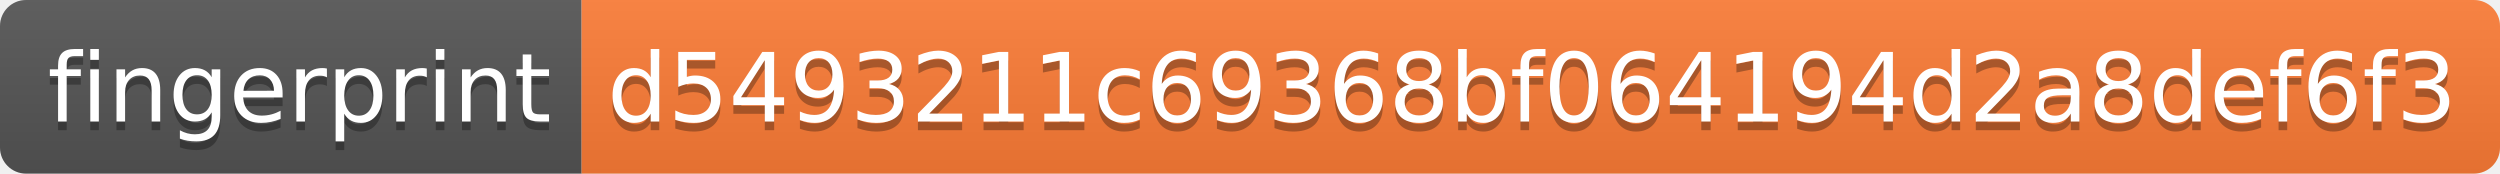
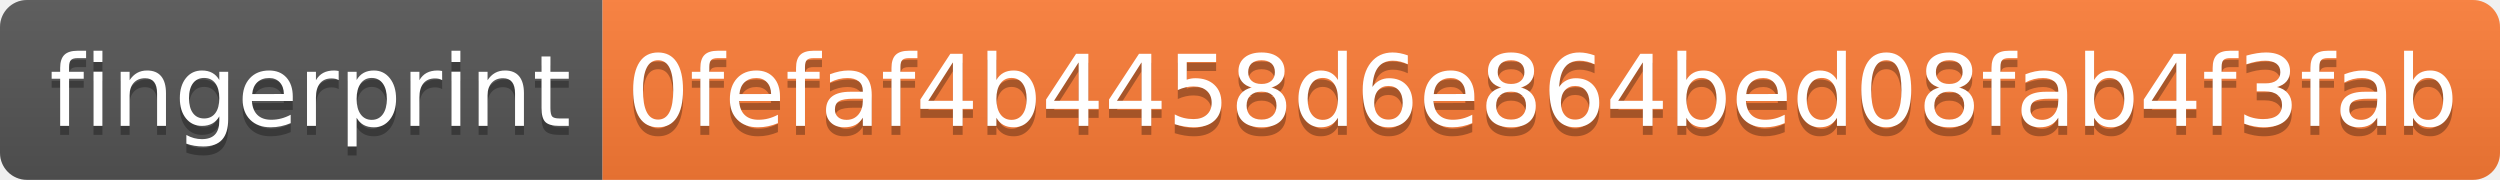
- <svg xmlns="http://www.w3.org/2000/svg" width="288" height="20">
+ <svg xmlns="http://www.w3.org/2000/svg" width="278" height="20">
  <linearGradient id="s" x2="0" y2="100%">
    <stop offset="0" stop-color="#bbb" stop-opacity=".1" />
    <stop offset="1" stop-opacity=".1" />
  </linearGradient>
  <clipPath id="r">
-     <rect width="288" height="20" rx="3" fill="#fff" />
+     <rect width="278" height="20" rx="3" fill="#fff" />
  </clipPath>
  <g clip-path="url(#r)">
    <rect width="67" height="20" fill="#555" />
-     <rect x="67" width="221" height="20" fill="#fe7d37" />
-     <rect width="288" height="20" fill="url(#s)" />
+     <rect x="67" width="211" height="20" fill="#fe7d37" />
+     <rect width="278" height="20" fill="url(#s)" />
  </g>
  <g fill="#fff" text-anchor="middle" font-family="Verdana,Geneva,DejaVu Sans,sans-serif" text-rendering="geometricPrecision" font-size="110">
    <text x="345" y="150" fill="#010101" fill-opacity=".3" transform="scale(.1)" textLength="570">fingerprint</text>
    <text x="345" y="140" transform="scale(.1)" textLength="570">fingerprint</text>
-     <text x="1765" y="150" fill="#010101" fill-opacity=".3" transform="scale(.1)" textLength="2110">d5493211c69368bf064194d2a8def6f3</text>
-     <text x="1765" y="140" transform="scale(.1)" textLength="2110">d5493211c69368bf064194d2a8def6f3</text>
+     <text x="1715" y="150" fill="#010101" fill-opacity=".3" transform="scale(.1)" textLength="2010">0fefaf4b4458d6e864bed08fab4f3fab</text>
+     <text x="1715" y="140" transform="scale(.1)" textLength="2010">0fefaf4b4458d6e864bed08fab4f3fab</text>
  </g>
</svg>
